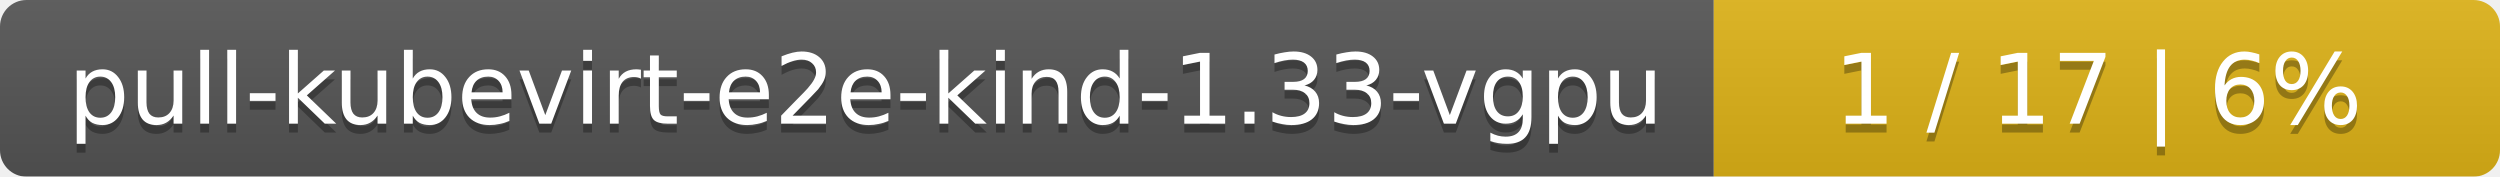
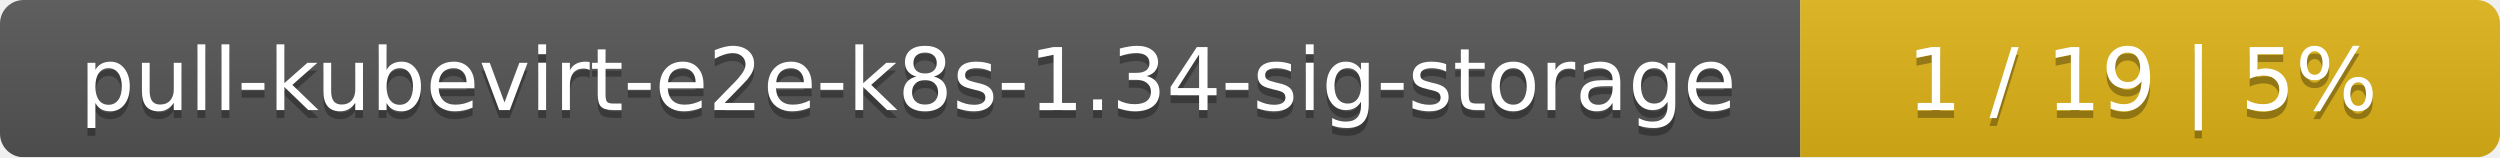
- <svg xmlns="http://www.w3.org/2000/svg" width="283" height="20">
+ <svg xmlns="http://www.w3.org/2000/svg" width="318" height="20">
  <linearGradient id="smooth" x2="0" y2="100%">
    <stop offset="0" stop-color="#bbb" stop-opacity=".1" />
    <stop offset="1" stop-opacity=".1" />
  </linearGradient>
  <mask id="round">
-     <rect width="283" height="20" rx="3" fill="#fff" />
+     <rect width="318" height="20" rx="3" fill="#fff" />
  </mask>
  <g mask="url(#round)">
-     <rect width="194" height="20" fill="#555" />
-     <rect x="194" width="89" height="20" fill="#dfb317" />
-     <rect width="283" height="20" fill="url(#smooth)" />
+     <rect width="229" height="20" fill="#555" />
+     <rect x="229" width="89" height="20" fill="#dfb317" />
+     <rect width="318" height="20" fill="url(#smooth)" />
  </g>
  <g fill="#fff" text-anchor="middle" font-family="DejaVu Sans,Verdana,Geneva,sans-serif" font-size="11">
-     <text x="98" y="15" fill="#010101" fill-opacity=".3">pull-kubevirt-e2e-kind-1.33-vgpu</text>
-     <text x="98" y="14">pull-kubevirt-e2e-kind-1.33-vgpu</text>
-     <text x="237.5" y="15" fill="#010101" fill-opacity=".3">1 / 17    |    6%</text>
-     <text x="237.5" y="14">1 / 17    |    6%</text>
+     <text x="115.5" y="15" fill="#010101" fill-opacity=".3">pull-kubevirt-e2e-k8s-1.34-sig-storage</text>
+     <text x="115.5" y="14">pull-kubevirt-e2e-k8s-1.34-sig-storage</text>
+     <text x="272.5" y="15" fill="#010101" fill-opacity=".3">1 / 19    |    5%</text>
+     <text x="272.5" y="14">1 / 19    |    5%</text>
  </g>
</svg>
